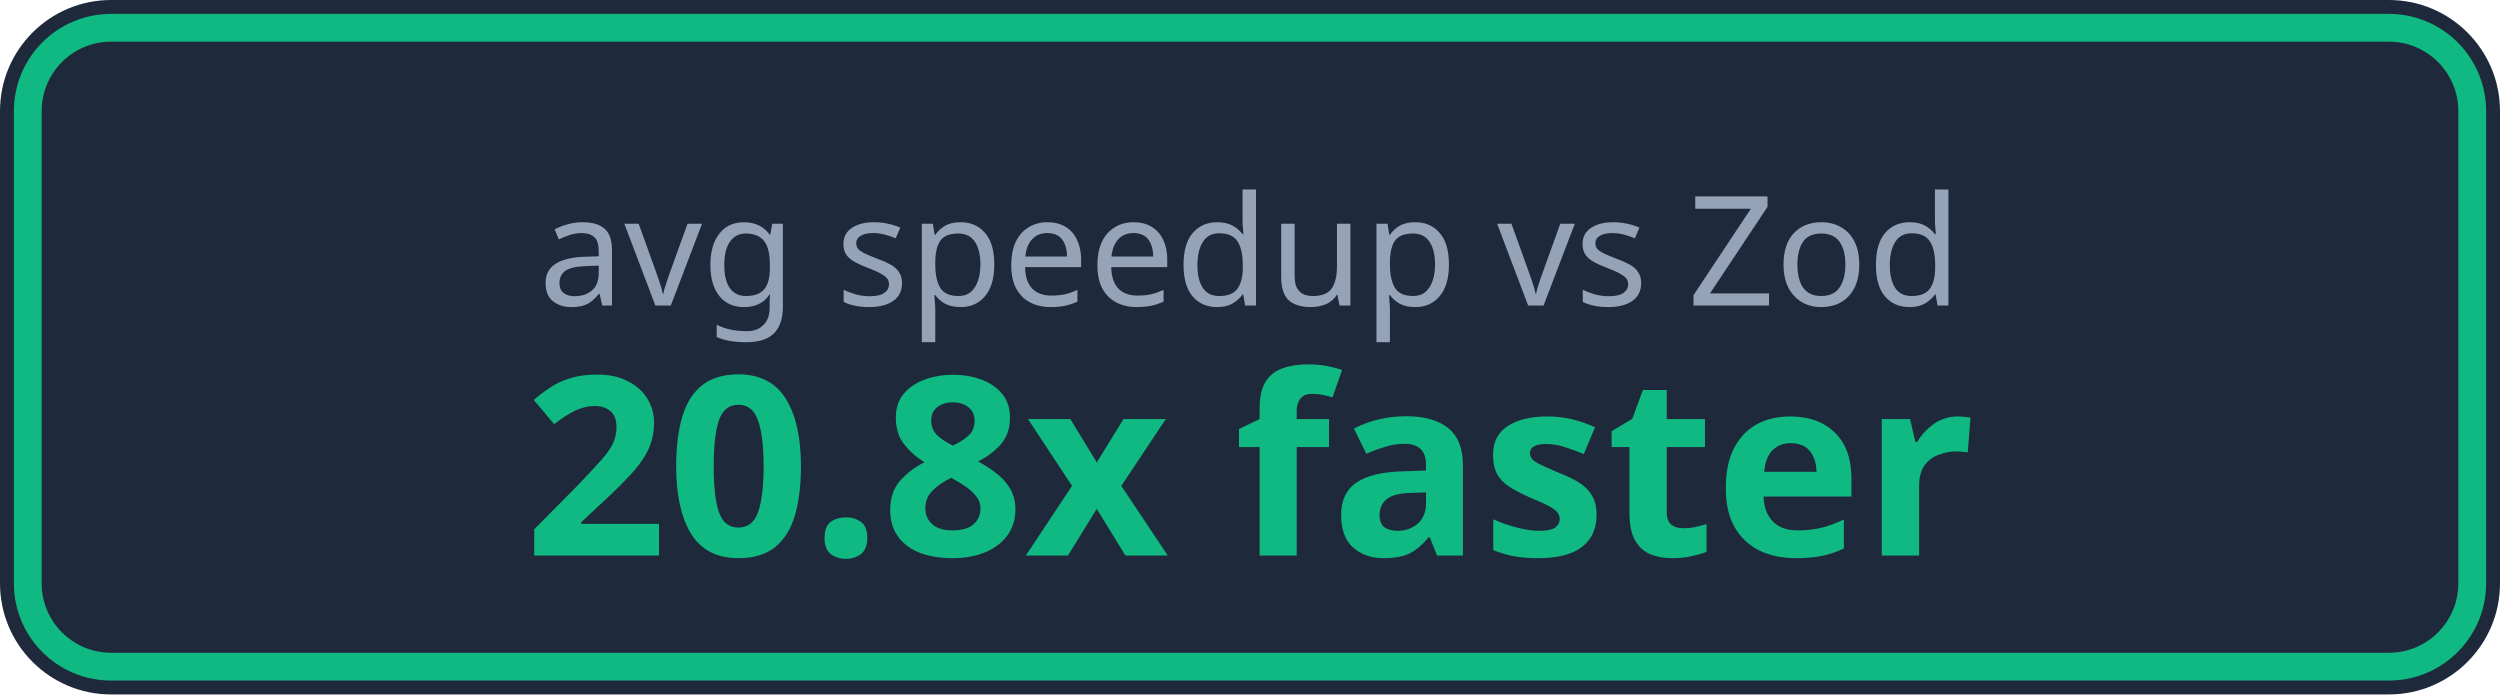
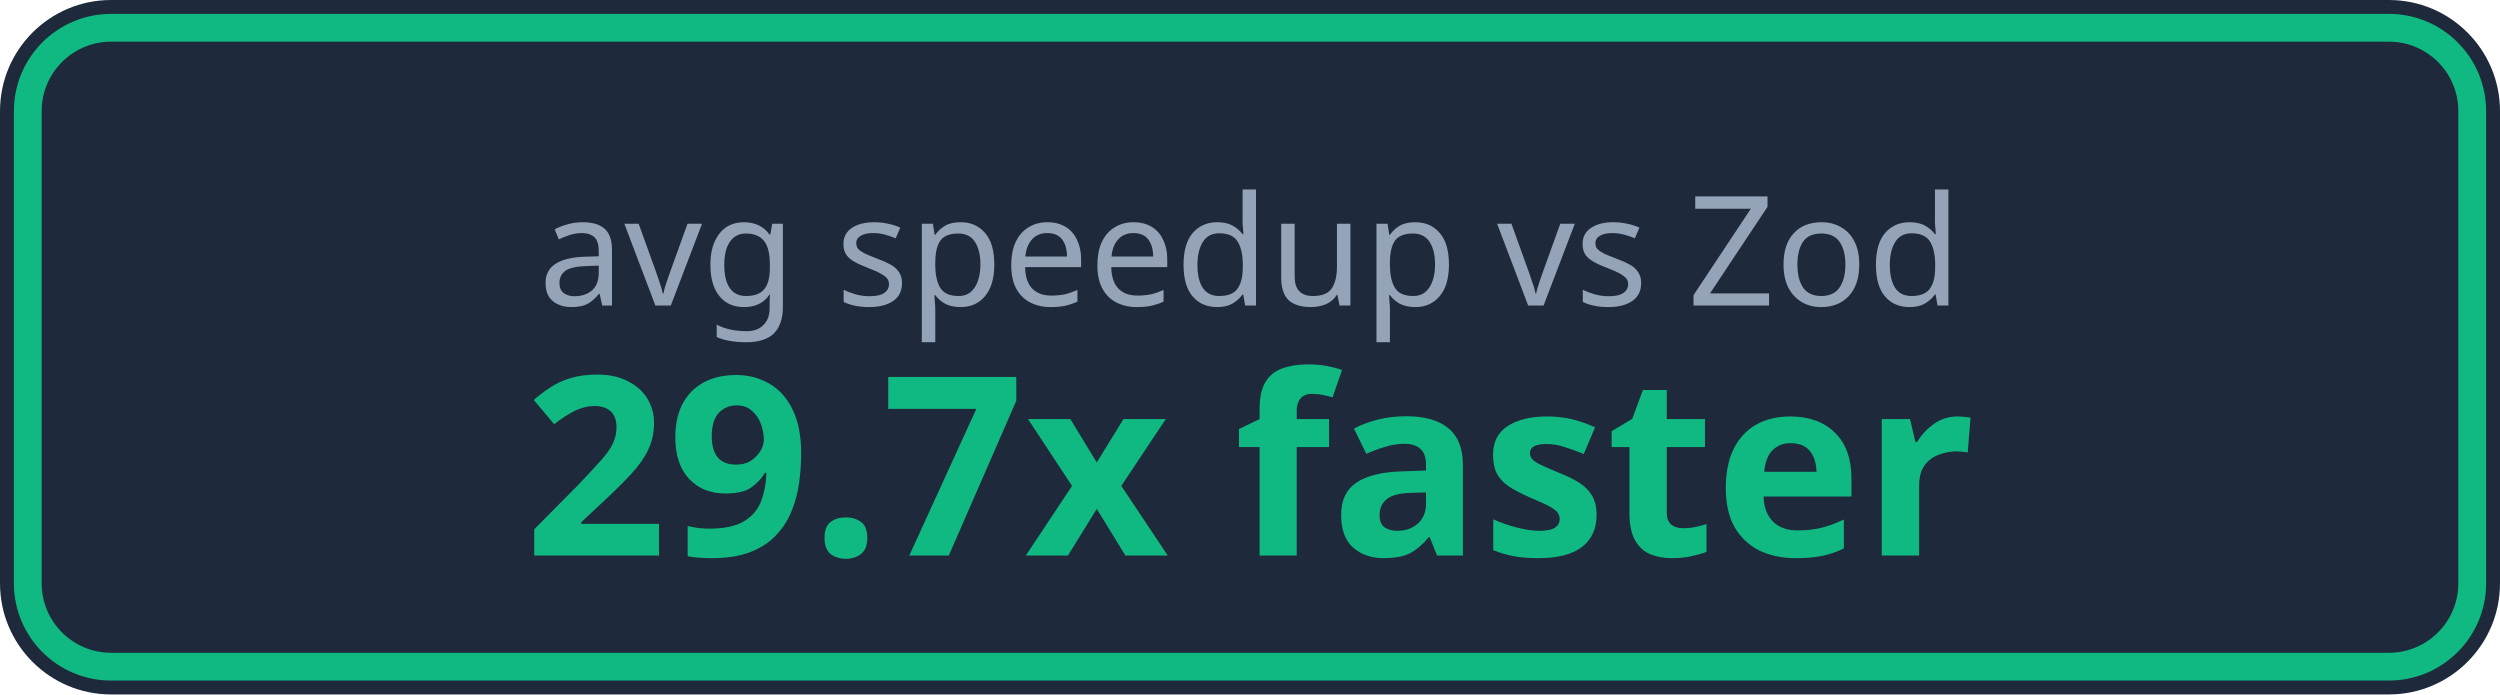
<svg xmlns="http://www.w3.org/2000/svg" viewBox="0 0 180 50">
  <rect width="180" height="50" rx="8" fill="#1e293b" />
  <rect x="2" y="2" width="176" height="46" rx="6" fill="none" stroke="#10b981" stroke-width="2" />
  <text x="90" y="22" fill="#94a3b8" font-size="11" font-family="sans-serif" text-anchor="middle">avg speedup vs Zod</text>
-   <text x="90" y="40" fill="#10b981" font-size="18" font-weight="bold" font-family="sans-serif" text-anchor="middle">20.8x faster</text>
+   <text x="90" y="40" fill="#10b981" font-size="18" font-weight="bold" font-family="sans-serif" text-anchor="middle">29.7x faster</text>
</svg>
